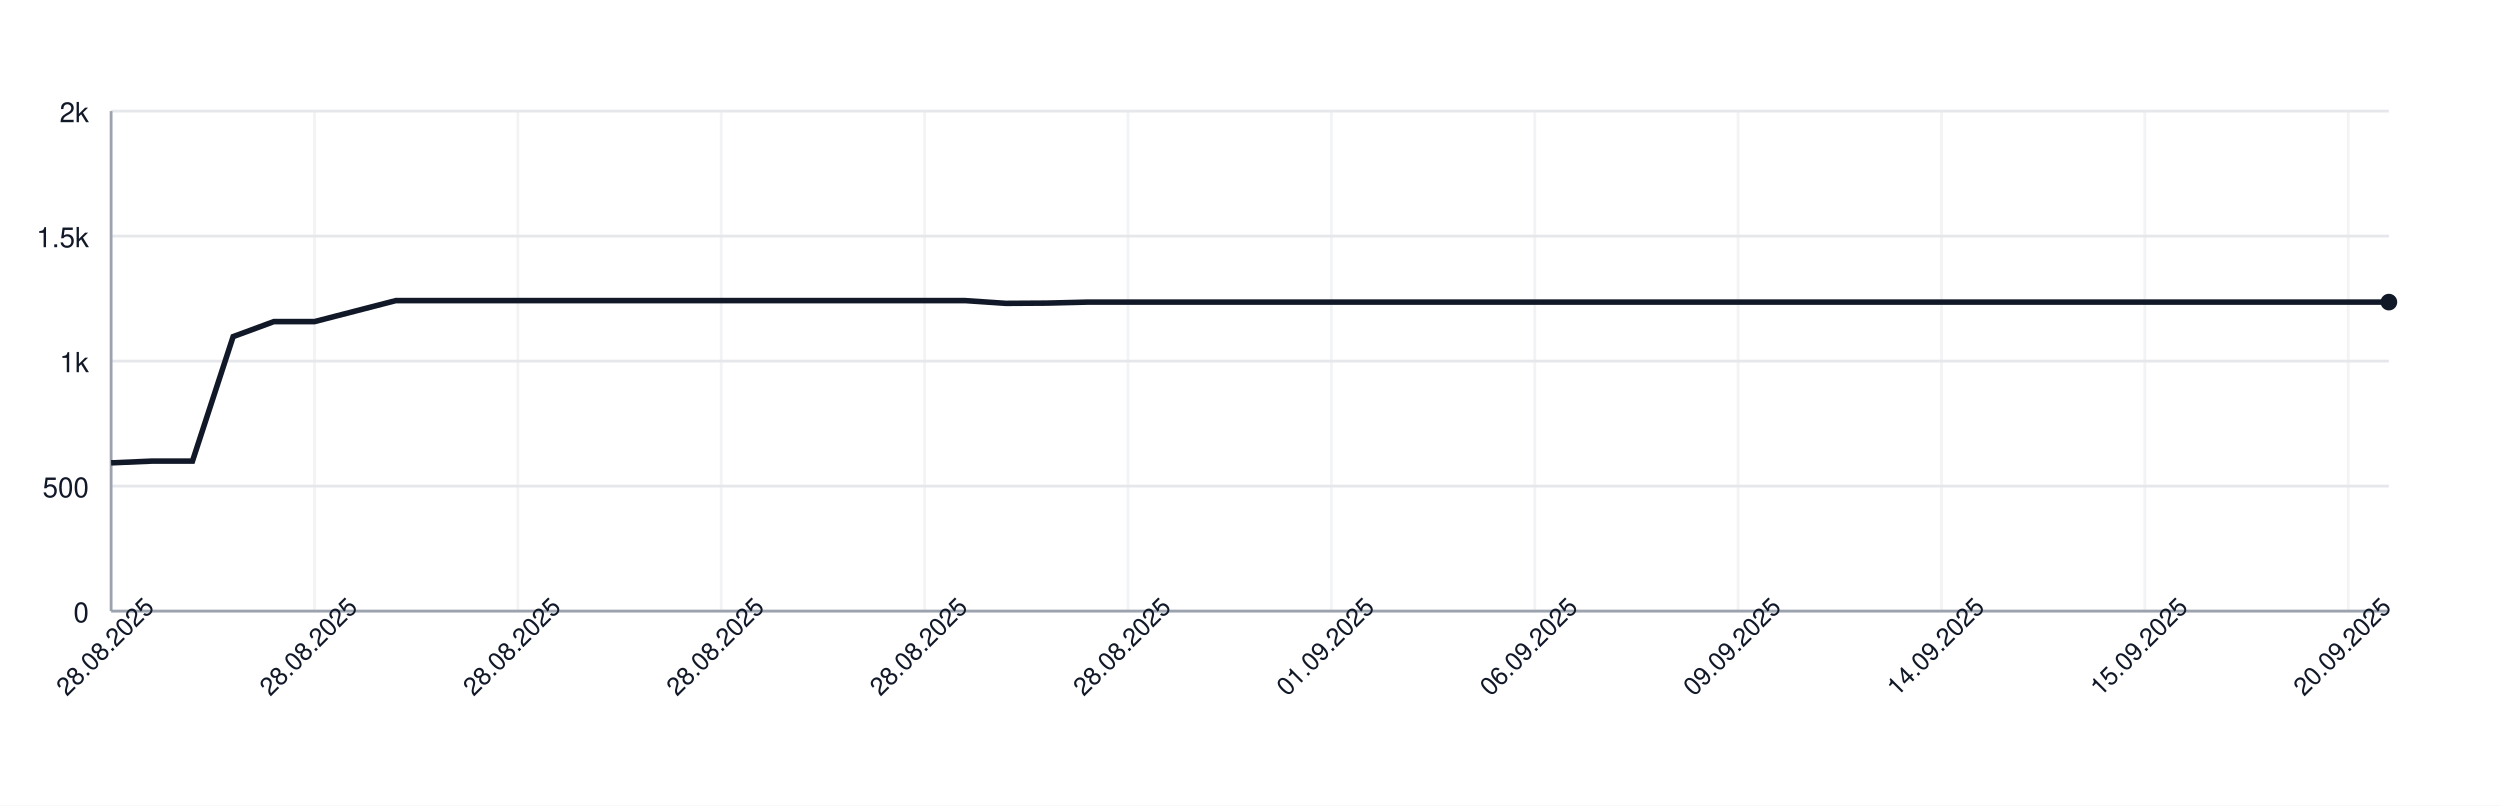
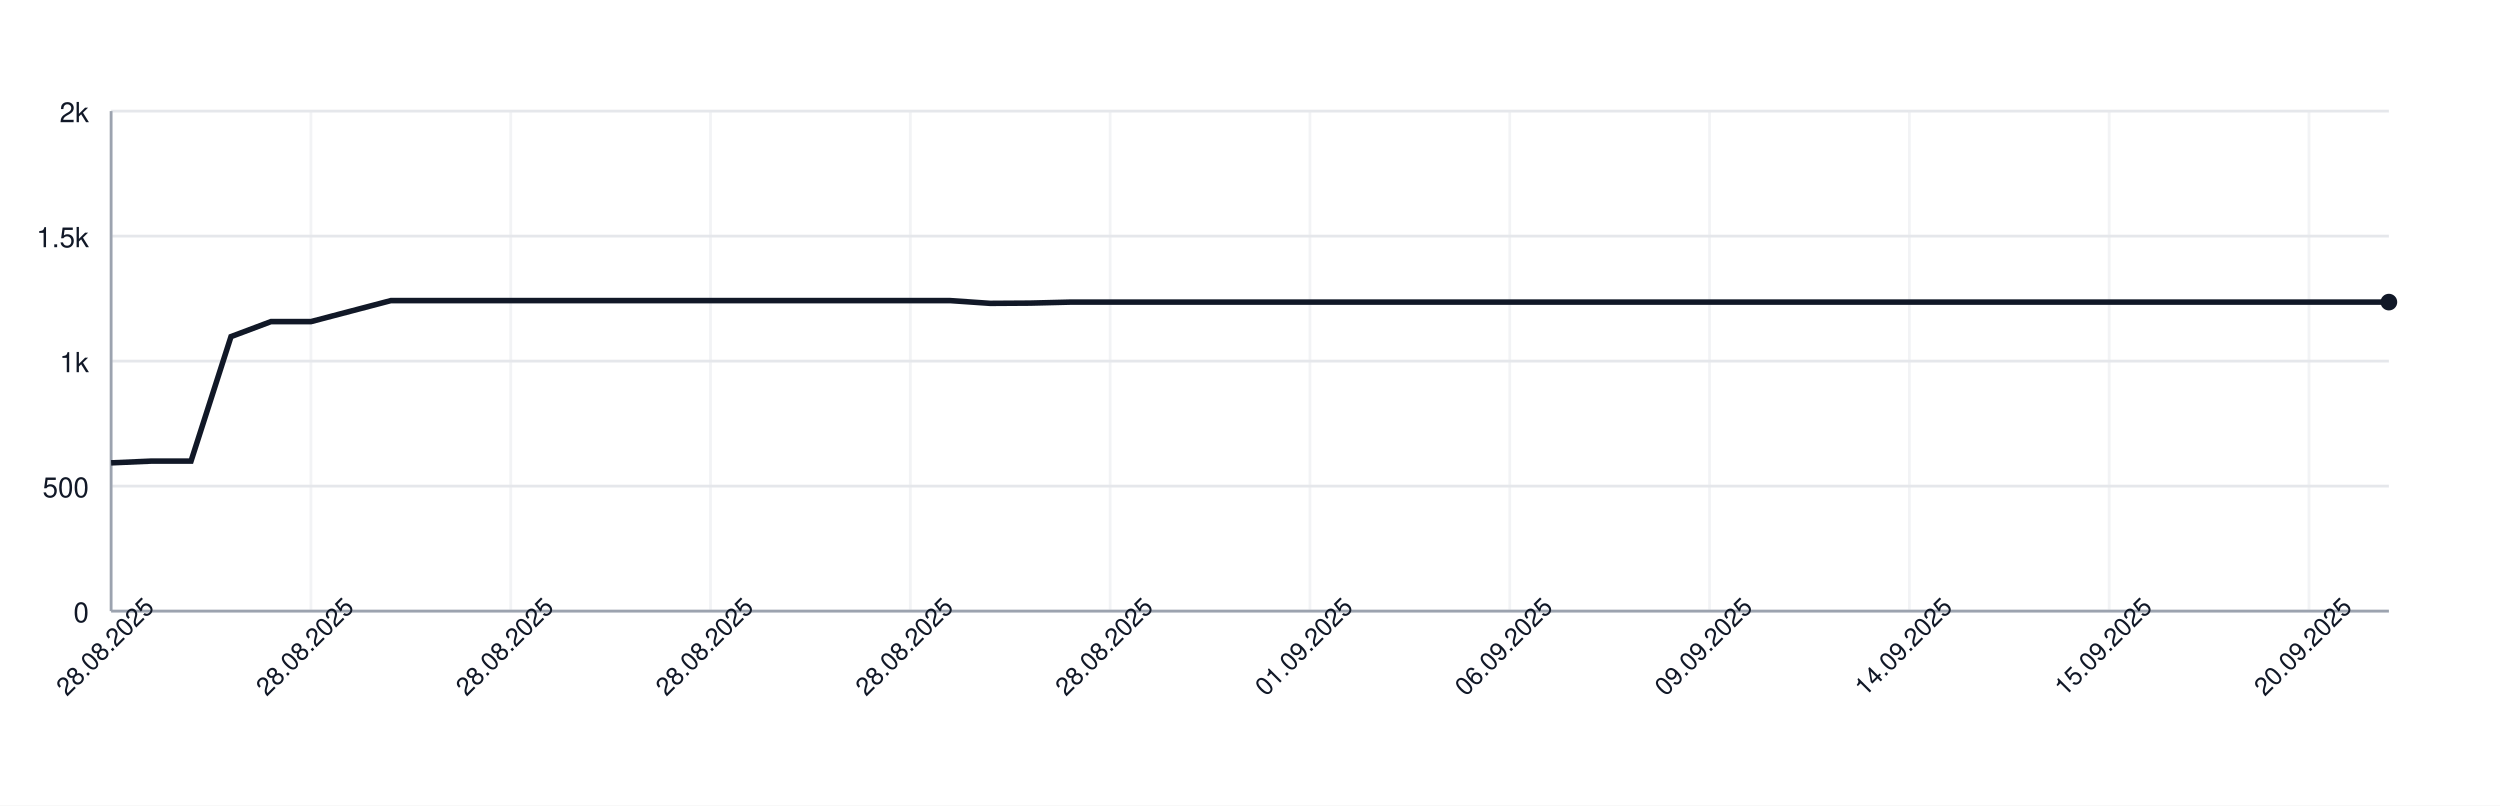
<svg xmlns="http://www.w3.org/2000/svg" width="900" height="290" style="font-family: -apple-system, BlinkMacSystemFont, 'Segoe UI', Helvetica, Arial, sans-serif;">
  <rect width="100%" height="100%" fill="white" />
  <g>
    <line x1="40" y1="220.00" x2="860" y2="220.00" stroke="#e5e7eb" />
    <text x="32" y="224.00" font-size="10" fill="#111827" text-anchor="end">0</text>
    <line x1="40" y1="175.00" x2="860" y2="175.00" stroke="#e5e7eb" />
    <text x="32" y="179.00" font-size="10" fill="#111827" text-anchor="end">500</text>
    <line x1="40" y1="130.00" x2="860" y2="130.00" stroke="#e5e7eb" />
    <text x="32" y="134.00" font-size="10" fill="#111827" text-anchor="end">1k</text>
    <line x1="40" y1="85.00" x2="860" y2="85.00" stroke="#e5e7eb" />
    <text x="32" y="89.00" font-size="10" fill="#111827" text-anchor="end">1.5k</text>
    <line x1="40" y1="40.00" x2="860" y2="40.00" stroke="#e5e7eb" />
    <text x="32" y="44.00" font-size="10" fill="#111827" text-anchor="end">2k</text>
    <line x1="40.00" y1="40" x2="40.00" y2="220" stroke="#e5e7eb" opacity="0.5" />
-     <line x1="113.21" y1="40" x2="113.21" y2="220" stroke="#e5e7eb" opacity="0.5" />
-     <line x1="186.43" y1="40" x2="186.43" y2="220" stroke="#e5e7eb" opacity="0.5" />
-     <line x1="259.64" y1="40" x2="259.64" y2="220" stroke="#e5e7eb" opacity="0.5" />
-     <line x1="332.86" y1="40" x2="332.86" y2="220" stroke="#e5e7eb" opacity="0.5" />
-     <line x1="406.07" y1="40" x2="406.07" y2="220" stroke="#e5e7eb" opacity="0.5" />
-     <line x1="479.29" y1="40" x2="479.29" y2="220" stroke="#e5e7eb" opacity="0.5" />
-     <line x1="552.50" y1="40" x2="552.50" y2="220" stroke="#e5e7eb" opacity="0.5" />
-     <line x1="625.71" y1="40" x2="625.71" y2="220" stroke="#e5e7eb" opacity="0.5" />
-     <line x1="698.93" y1="40" x2="698.93" y2="220" stroke="#e5e7eb" opacity="0.5" />
-     <line x1="772.14" y1="40" x2="772.14" y2="220" stroke="#e5e7eb" opacity="0.5" />
-     <line x1="845.36" y1="40" x2="845.36" y2="220" stroke="#e5e7eb" opacity="0.5" />
+     <line x1="111.93" y1="40" x2="111.93" y2="220" stroke="#e5e7eb" opacity="0.5" />
+     <line x1="183.86" y1="40" x2="183.86" y2="220" stroke="#e5e7eb" opacity="0.5" />
+     <line x1="255.79" y1="40" x2="255.79" y2="220" stroke="#e5e7eb" opacity="0.5" />
+     <line x1="327.72" y1="40" x2="327.72" y2="220" stroke="#e5e7eb" opacity="0.5" />
+     <line x1="399.65" y1="40" x2="399.65" y2="220" stroke="#e5e7eb" opacity="0.5" />
+     <line x1="471.58" y1="40" x2="471.58" y2="220" stroke="#e5e7eb" opacity="0.5" />
+     <line x1="543.51" y1="40" x2="543.51" y2="220" stroke="#e5e7eb" opacity="0.5" />
+     <line x1="615.44" y1="40" x2="615.44" y2="220" stroke="#e5e7eb" opacity="0.5" />
+     <line x1="687.37" y1="40" x2="687.37" y2="220" stroke="#e5e7eb" opacity="0.5" />
+     <line x1="759.30" y1="40" x2="759.30" y2="220" stroke="#e5e7eb" opacity="0.5" />
+     <line x1="831.23" y1="40" x2="831.23" y2="220" stroke="#e5e7eb" opacity="0.5" />
    <line x1="40" y1="220" x2="860" y2="220" stroke="#9ca3af" />
    <line x1="40" y1="40" x2="40" y2="220" stroke="#9ca3af" />
-     <path d="M 40.00 166.63 L 54.64 166.00 L 69.29 166.00 L 83.93 121.18 L 98.57 115.78 L 113.21 115.78 L 127.86 112.00 L 142.50 108.22 L 157.14 108.22 L 171.79 108.22 L 186.43 108.22 L 201.07 108.22 L 215.71 108.22 L 230.36 108.22 L 245.00 108.22 L 259.64 108.22 L 274.29 108.22 L 288.93 108.22 L 303.57 108.22 L 318.21 108.22 L 332.86 108.22 L 347.50 108.22 L 362.14 109.21 L 376.79 109.12 L 391.43 108.76 L 406.07 108.76 L 420.71 108.76 L 435.36 108.76 L 450.00 108.76 L 464.64 108.76 L 479.29 108.76 L 493.93 108.76 L 508.57 108.76 L 523.21 108.76 L 537.86 108.76 L 552.50 108.76 L 567.14 108.76 L 581.79 108.76 L 596.43 108.76 L 611.07 108.76 L 625.71 108.76 L 640.36 108.76 L 655.00 108.76 L 669.64 108.76 L 684.29 108.76 L 698.93 108.76 L 713.57 108.76 L 728.21 108.76 L 742.86 108.76 L 757.50 108.76 L 772.14 108.76 L 786.79 108.76 L 801.43 108.76 L 816.07 108.76 L 830.71 108.76 L 845.36 108.76 L 860.00 108.76" fill="none" stroke="#111827" stroke-width="2" />
+     <path d="M 40.00 166.63 L 54.39 166.00 L 68.77 166.00 L 83.16 121.18 L 97.54 115.78 L 111.93 115.78 L 126.32 112.00 L 140.70 108.22 L 155.09 108.22 L 169.47 108.22 L 183.86 108.22 L 198.25 108.22 L 212.63 108.22 L 227.02 108.22 L 241.40 108.22 L 255.79 108.22 L 270.18 108.22 L 284.56 108.22 L 298.95 108.22 L 313.33 108.22 L 327.72 108.22 L 342.11 108.22 L 356.49 109.21 L 370.88 109.12 L 385.26 108.76 L 399.65 108.76 L 414.04 108.76 L 428.42 108.76 L 442.81 108.76 L 457.19 108.76 L 471.58 108.76 L 485.96 108.76 L 500.35 108.76 L 514.74 108.76 L 529.12 108.76 L 543.51 108.76 L 557.89 108.76 L 572.28 108.76 L 586.67 108.76 L 601.05 108.76 L 615.44 108.76 L 629.82 108.76 L 644.21 108.76 L 658.60 108.76 L 672.98 108.76 L 687.37 108.76 L 701.75 108.76 L 716.14 108.76 L 730.53 108.76 L 744.91 108.76 L 759.30 108.76 L 773.68 108.76 L 788.07 108.76 L 802.46 108.76 L 816.84 108.76 L 831.23 108.76 L 845.61 108.76 L 860.00 108.76" fill="none" stroke="#111827" stroke-width="2" />
    <circle cx="860.00" cy="108.76" r="3" fill="#111827" />
    <text x="40.00" y="235.00" font-size="9" fill="#111827" text-anchor="middle" transform="rotate(-45 40.00 235.00)">28.08.2025</text>
-     <text x="113.21" y="235.00" font-size="9" fill="#111827" text-anchor="middle" transform="rotate(-45 113.21 235.00)">28.08.2025</text>
-     <text x="186.43" y="235.00" font-size="9" fill="#111827" text-anchor="middle" transform="rotate(-45 186.43 235.00)">28.08.2025</text>
-     <text x="259.64" y="235.00" font-size="9" fill="#111827" text-anchor="middle" transform="rotate(-45 259.64 235.00)">28.08.2025</text>
-     <text x="332.86" y="235.00" font-size="9" fill="#111827" text-anchor="middle" transform="rotate(-45 332.86 235.00)">28.08.2025</text>
-     <text x="406.07" y="235.00" font-size="9" fill="#111827" text-anchor="middle" transform="rotate(-45 406.07 235.00)">28.08.2025</text>
-     <text x="479.29" y="235.00" font-size="9" fill="#111827" text-anchor="middle" transform="rotate(-45 479.29 235.00)">01.09.2025</text>
-     <text x="552.50" y="235.00" font-size="9" fill="#111827" text-anchor="middle" transform="rotate(-45 552.50 235.00)">06.09.2025</text>
-     <text x="625.71" y="235.00" font-size="9" fill="#111827" text-anchor="middle" transform="rotate(-45 625.71 235.00)">09.09.2025</text>
-     <text x="698.93" y="235.00" font-size="9" fill="#111827" text-anchor="middle" transform="rotate(-45 698.93 235.00)">14.09.2025</text>
-     <text x="772.14" y="235.00" font-size="9" fill="#111827" text-anchor="middle" transform="rotate(-45 772.14 235.00)">15.09.2025</text>
-     <text x="845.36" y="235.00" font-size="9" fill="#111827" text-anchor="middle" transform="rotate(-45 845.36 235.00)">20.09.2025</text>
+     <text x="111.93" y="235.00" font-size="9" fill="#111827" text-anchor="middle" transform="rotate(-45 111.93 235.00)">28.08.2025</text>
+     <text x="183.86" y="235.00" font-size="9" fill="#111827" text-anchor="middle" transform="rotate(-45 183.86 235.00)">28.08.2025</text>
+     <text x="255.79" y="235.00" font-size="9" fill="#111827" text-anchor="middle" transform="rotate(-45 255.79 235.00)">28.08.2025</text>
+     <text x="327.72" y="235.00" font-size="9" fill="#111827" text-anchor="middle" transform="rotate(-45 327.72 235.00)">28.08.2025</text>
+     <text x="399.65" y="235.00" font-size="9" fill="#111827" text-anchor="middle" transform="rotate(-45 399.65 235.00)">28.08.2025</text>
+     <text x="471.58" y="235.00" font-size="9" fill="#111827" text-anchor="middle" transform="rotate(-45 471.58 235.00)">01.09.2025</text>
+     <text x="543.51" y="235.00" font-size="9" fill="#111827" text-anchor="middle" transform="rotate(-45 543.51 235.00)">06.09.2025</text>
+     <text x="615.44" y="235.00" font-size="9" fill="#111827" text-anchor="middle" transform="rotate(-45 615.44 235.00)">09.09.2025</text>
+     <text x="687.37" y="235.00" font-size="9" fill="#111827" text-anchor="middle" transform="rotate(-45 687.37 235.00)">14.09.2025</text>
+     <text x="759.30" y="235.00" font-size="9" fill="#111827" text-anchor="middle" transform="rotate(-45 759.30 235.00)">15.09.2025</text>
+     <text x="831.23" y="235.00" font-size="9" fill="#111827" text-anchor="middle" transform="rotate(-45 831.23 235.00)">20.09.2025</text>
  </g>
</svg>
